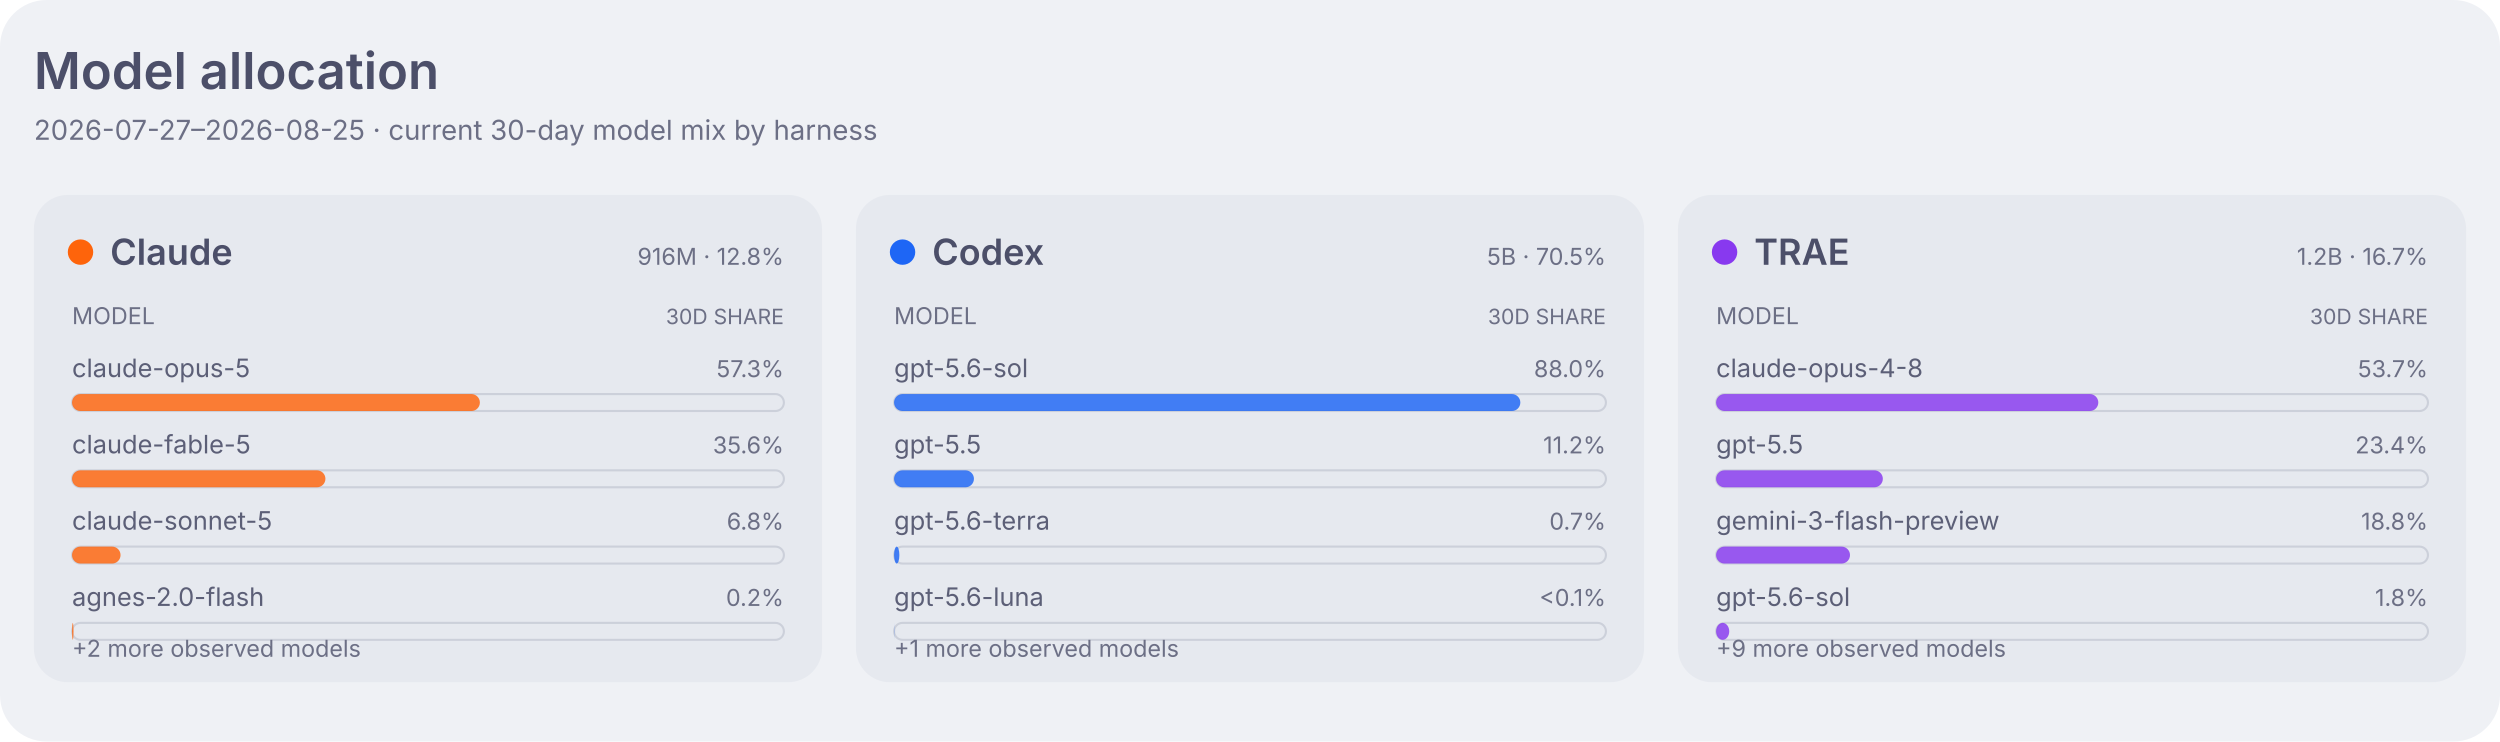
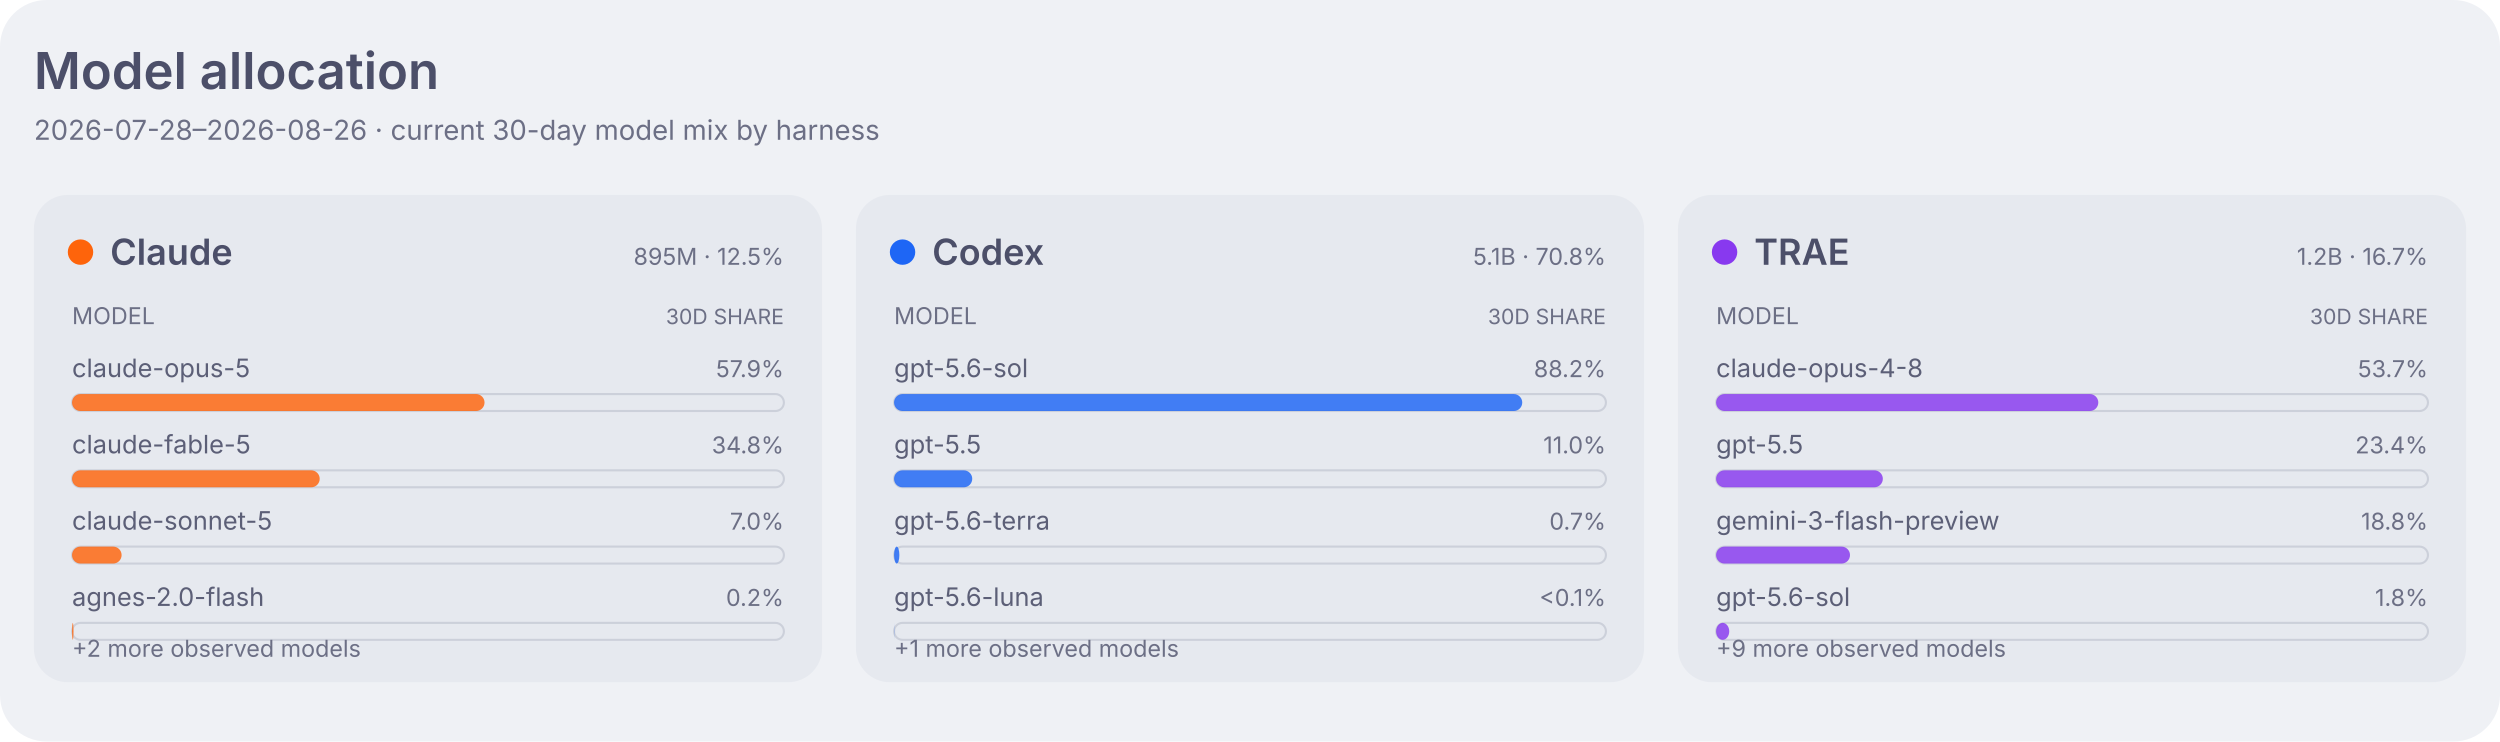
<svg xmlns="http://www.w3.org/2000/svg" width="1180" height="350" viewBox="0 0 1180 350" role="img" aria-labelledby="title desc">
  <style>
    .dashboard-background { fill: #eff1f5; }
    .dashboard-panel { fill: #e6e9ef; }
    .dashboard-primary { fill: #4c4f69; }
    .dashboard-secondary { fill: #5c5f77; }
    .dashboard-muted { fill: #6c6f85; }
    .dashboard-accent { fill: #179299; }
    .dashboard-border { stroke: #ccd0da; }
    .agent-claude { fill: #fe640b; }
    .agent-codex { fill: #1e66f5; }
    .agent-traex { fill: #8839ef; }
    .agent-legacy { fill: #6c6f85; }
    .series-0 { fill: #1e66f5; }
    .series-1 { fill: #fe640b; }
    .series-2 { fill: #40a02b; }
    .series-3 { fill: #8839ef; }
    .series-other { fill: #9ca0b0; }
    .signal-level-1 { fill: #179299; fill-opacity: 0.22; }
    .signal-level-2 { fill: #179299; fill-opacity: 0.45; }
    .signal-level-3 { fill: #179299; fill-opacity: 0.68; }
    .signal-level-4 { fill: #179299; }
    .component-input { fill: #40a02b; }
    .component-output { fill: #df8e1d; }
    .component-cache-write { fill: #179299; }
    .component-cache-read { fill: #7287fd; }
    .heatmap-level-0 { fill: #ccd0da; }
    .heatmap-level-1 { fill: #179299; fill-opacity: 0.25; }
    .heatmap-level-2 { fill: #179299; fill-opacity: 0.5; }
    .heatmap-level-3 { fill: #179299; fill-opacity: 0.75; }
    .heatmap-level-4 { fill: #179299; }
    @media (prefers-color-scheme: dark) {
      .dashboard-background { fill: #1e1e2e; }
      .dashboard-panel { fill: #181825; }
      .dashboard-primary { fill: #cdd6f4; }
      .dashboard-secondary { fill: #bac2de; }
      .dashboard-muted { fill: #a6adc8; }
      .dashboard-accent { fill: #94e2d5; }
      .dashboard-border { stroke: #313244; }
      .agent-claude { fill: #fab387; }
      .agent-codex { fill: #89b4fa; }
      .agent-traex { fill: #cba6f7; }
      .agent-legacy { fill: #a6adc8; }
      .series-0 { fill: #89b4fa; }
      .series-1 { fill: #fab387; }
      .series-2 { fill: #a6e3a1; }
      .series-3 { fill: #cba6f7; }
      .series-other { fill: #7f849c; }
      .signal-level-1 { fill: #94e2d5; fill-opacity: 0.22; }
      .signal-level-2 { fill: #94e2d5; fill-opacity: 0.45; }
      .signal-level-3 { fill: #94e2d5; fill-opacity: 0.68; }
      .signal-level-4 { fill: #94e2d5; }
      .component-input { fill: #a6e3a1; }
      .component-output { fill: #f9e2af; }
      .component-cache-write { fill: #94e2d5; }
      .component-cache-read { fill: #b4befe; }
      .heatmap-level-0 { fill: #313244; }
      .heatmap-level-1 { fill: #94e2d5; fill-opacity: 0.25; }
      .heatmap-level-2 { fill: #94e2d5; fill-opacity: 0.5; }
      .heatmap-level-3 { fill: #94e2d5; fill-opacity: 0.75; }
      .heatmap-level-4 { fill: #94e2d5; }
    }
  </style>
  <rect class="dashboard-background" width="1180" height="350" rx="22" />
  <text class="dashboard-primary" x="16" y="42" font-family="-apple-system,BlinkMacSystemFont,Segoe UI,sans-serif" font-size="24" font-weight="600">Model allocation</text>
-   <text class="dashboard-muted" x="16" y="66" font-family="-apple-system,BlinkMacSystemFont,Segoe UI,sans-serif" font-size="13">2026-07-27–2026-08-25 · current 30-day model mix by harness</text>
+   <text class="dashboard-muted" x="16" y="66" font-family="-apple-system,BlinkMacSystemFont,Segoe UI,sans-serif" font-size="13">2026-07-28–2026-08-26 · current 30-day model mix by harness</text>
  <rect class="dashboard-panel" x="16" y="92" width="372" height="230" rx="16" />
  <circle class="agent-claude" cx="38" cy="119" r="6" />
  <text class="dashboard-primary" x="52" y="125" font-family="-apple-system,BlinkMacSystemFont,Segoe UI,sans-serif" font-size="17" font-weight="600">Claude</text>
-   <text class="dashboard-muted" x="370" y="125" text-anchor="end" font-family="-apple-system,BlinkMacSystemFont,Segoe UI,sans-serif" font-size="11">916M · 12.8%</text>
+   <text class="dashboard-muted" x="370" y="125" text-anchor="end" font-family="-apple-system,BlinkMacSystemFont,Segoe UI,sans-serif" font-size="11">895M · 12.5%</text>
  <text class="dashboard-muted" x="34" y="153" font-family="-apple-system,BlinkMacSystemFont,Segoe UI,sans-serif" font-size="11">MODEL</text>
  <text class="dashboard-muted" x="370" y="153" text-anchor="end" font-family="-apple-system,BlinkMacSystemFont,Segoe UI,sans-serif" font-size="10">30D SHARE</text>
  <text class="dashboard-secondary" x="34" y="178" font-family="-apple-system,BlinkMacSystemFont,Segoe UI,sans-serif" font-size="12">claude-opus-5</text>
-   <text class="dashboard-muted" x="370" y="178" text-anchor="end" font-family="-apple-system,BlinkMacSystemFont,Segoe UI,sans-serif" font-size="11">57.3%</text>
+   <text class="dashboard-muted" x="370" y="178" text-anchor="end" font-family="-apple-system,BlinkMacSystemFont,Segoe UI,sans-serif" font-size="11">57.9%</text>
  <rect class="dashboard-border" x="34" y="186" width="336" height="8" rx="4" fill="none" stroke-width="1" />
-   <rect class="agent-claude" x="34" y="186" width="192.5" height="8" rx="4" fill-opacity="0.82" data-agent="claude" data-model="claude-opus-5" data-tokens="524613904">
+   <rect class="agent-claude" x="34" y="186" width="194.7" height="8" rx="4" fill-opacity="0.82" data-agent="claude" data-model="claude-opus-5" data-tokens="518489752">
    </rect>
  <text class="dashboard-secondary" x="34" y="214" font-family="-apple-system,BlinkMacSystemFont,Segoe UI,sans-serif" font-size="12">claude-fable-5</text>
-   <text class="dashboard-muted" x="370" y="214" text-anchor="end" font-family="-apple-system,BlinkMacSystemFont,Segoe UI,sans-serif" font-size="11">35.6%</text>
+   <text class="dashboard-muted" x="370" y="214" text-anchor="end" font-family="-apple-system,BlinkMacSystemFont,Segoe UI,sans-serif" font-size="11">34.8%</text>
  <rect class="dashboard-border" x="34" y="222" width="336" height="8" rx="4" fill="none" stroke-width="1" />
-   <rect class="agent-claude" x="34" y="222" width="119.6" height="8" rx="4" fill-opacity="0.82" data-agent="claude" data-model="claude-fable-5" data-tokens="326115302">
+   <rect class="agent-claude" x="34" y="222" width="116.9" height="8" rx="4" fill-opacity="0.82" data-agent="claude" data-model="claude-fable-5" data-tokens="311373564">
    </rect>
  <text class="dashboard-secondary" x="34" y="250" font-family="-apple-system,BlinkMacSystemFont,Segoe UI,sans-serif" font-size="12">claude-sonnet-5</text>
-   <text class="dashboard-muted" x="370" y="250" text-anchor="end" font-family="-apple-system,BlinkMacSystemFont,Segoe UI,sans-serif" font-size="11">6.8%</text>
+   <text class="dashboard-muted" x="370" y="250" text-anchor="end" font-family="-apple-system,BlinkMacSystemFont,Segoe UI,sans-serif" font-size="11">7.0%</text>
  <rect class="dashboard-border" x="34" y="258" width="336" height="8" rx="4" fill="none" stroke-width="1" />
-   <rect class="agent-claude" x="34" y="258" width="22.9" height="8" rx="4" fill-opacity="0.82" data-agent="claude" data-model="claude-sonnet-5" data-tokens="62458130">
+   <rect class="agent-claude" x="34" y="258" width="23.4" height="8" rx="4" fill-opacity="0.82" data-agent="claude" data-model="claude-sonnet-5" data-tokens="62458130">
    </rect>
  <text class="dashboard-secondary" x="34" y="286" font-family="-apple-system,BlinkMacSystemFont,Segoe UI,sans-serif" font-size="12">agnes-2.0-flash</text>
  <text class="dashboard-muted" x="370" y="286" text-anchor="end" font-family="-apple-system,BlinkMacSystemFont,Segoe UI,sans-serif" font-size="11">0.2%</text>
  <rect class="dashboard-border" x="34" y="294" width="336" height="8" rx="4" fill="none" stroke-width="1" />
  <rect class="agent-claude" x="34" y="294" width="0.7" height="8" rx="4" fill-opacity="0.82" data-agent="claude" data-model="agnes-2.0-flash" data-tokens="1883260">
    </rect>
  <text class="dashboard-muted" x="34" y="310" font-family="-apple-system,BlinkMacSystemFont,Segoe UI,sans-serif" font-size="11">+2 more observed models</text>
  <rect class="dashboard-panel" x="404" y="92" width="372" height="230" rx="16" />
  <circle class="agent-codex" cx="426" cy="119" r="6" />
  <text class="dashboard-primary" x="440" y="125" font-family="-apple-system,BlinkMacSystemFont,Segoe UI,sans-serif" font-size="17" font-weight="600">Codex</text>
-   <text class="dashboard-muted" x="758" y="125" text-anchor="end" font-family="-apple-system,BlinkMacSystemFont,Segoe UI,sans-serif" font-size="11">5B · 70.5%</text>
+   <text class="dashboard-muted" x="758" y="125" text-anchor="end" font-family="-apple-system,BlinkMacSystemFont,Segoe UI,sans-serif" font-size="11">5.1B · 70.8%</text>
  <text class="dashboard-muted" x="422" y="153" font-family="-apple-system,BlinkMacSystemFont,Segoe UI,sans-serif" font-size="11">MODEL</text>
  <text class="dashboard-muted" x="758" y="153" text-anchor="end" font-family="-apple-system,BlinkMacSystemFont,Segoe UI,sans-serif" font-size="10">30D SHARE</text>
  <text class="dashboard-secondary" x="422" y="178" font-family="-apple-system,BlinkMacSystemFont,Segoe UI,sans-serif" font-size="12">gpt-5.6-sol</text>
-   <text class="dashboard-muted" x="758" y="178" text-anchor="end" font-family="-apple-system,BlinkMacSystemFont,Segoe UI,sans-serif" font-size="11">88.0%</text>
+   <text class="dashboard-muted" x="758" y="178" text-anchor="end" font-family="-apple-system,BlinkMacSystemFont,Segoe UI,sans-serif" font-size="11">88.2%</text>
  <rect class="dashboard-border" x="422" y="186" width="336" height="8" rx="4" fill="none" stroke-width="1" />
-   <rect class="agent-codex" x="422" y="186" width="295.6" height="8" rx="4" fill-opacity="0.82" data-agent="codex" data-model="gpt-5.6-sol" data-tokens="4271096293">
+   <rect class="agent-codex" x="422" y="186" width="296.5" height="8" rx="4" fill-opacity="0.82" data-agent="codex" data-model="gpt-5.6-sol" data-tokens="4303932092">
    </rect>
  <text class="dashboard-secondary" x="422" y="214" font-family="-apple-system,BlinkMacSystemFont,Segoe UI,sans-serif" font-size="12">gpt-5.5</text>
-   <text class="dashboard-muted" x="758" y="214" text-anchor="end" font-family="-apple-system,BlinkMacSystemFont,Segoe UI,sans-serif" font-size="11">11.2%</text>
+   <text class="dashboard-muted" x="758" y="214" text-anchor="end" font-family="-apple-system,BlinkMacSystemFont,Segoe UI,sans-serif" font-size="11">11.0%</text>
  <rect class="dashboard-border" x="422" y="222" width="336" height="8" rx="4" fill="none" stroke-width="1" />
-   <rect class="agent-codex" x="422" y="222" width="37.7" height="8" rx="4" fill-opacity="0.82" data-agent="codex" data-model="gpt-5.5" data-tokens="545143814">
+   <rect class="agent-codex" x="422" y="222" width="36.9" height="8" rx="4" fill-opacity="0.82" data-agent="codex" data-model="gpt-5.5" data-tokens="535766375">
    </rect>
  <text class="dashboard-secondary" x="422" y="250" font-family="-apple-system,BlinkMacSystemFont,Segoe UI,sans-serif" font-size="12">gpt-5.6-terra</text>
  <text class="dashboard-muted" x="758" y="250" text-anchor="end" font-family="-apple-system,BlinkMacSystemFont,Segoe UI,sans-serif" font-size="11">0.7%</text>
  <rect class="dashboard-border" x="422" y="258" width="336" height="8" rx="4" fill="none" stroke-width="1" />
  <rect class="agent-codex" x="422" y="258" width="2.5" height="8" rx="4" fill-opacity="0.82" data-agent="codex" data-model="gpt-5.6-terra" data-tokens="35811368">
    </rect>
  <text class="dashboard-secondary" x="422" y="286" font-family="-apple-system,BlinkMacSystemFont,Segoe UI,sans-serif" font-size="12">gpt-5.6-luna</text>
  <text class="dashboard-muted" x="758" y="286" text-anchor="end" font-family="-apple-system,BlinkMacSystemFont,Segoe UI,sans-serif" font-size="11">&lt;0.1%</text>
  <rect class="dashboard-border" x="422" y="294" width="336" height="8" rx="4" fill="none" stroke-width="1" />
  <rect class="agent-codex" x="422" y="294" width="0.1" height="8" rx="4" fill-opacity="0.82" data-agent="codex" data-model="gpt-5.6-luna" data-tokens="1755946">
    </rect>
  <text class="dashboard-muted" x="422" y="310" font-family="-apple-system,BlinkMacSystemFont,Segoe UI,sans-serif" font-size="11">+1 more observed models</text>
  <rect class="dashboard-panel" x="792" y="92" width="372" height="230" rx="16" />
  <circle class="agent-traex" cx="814" cy="119" r="6" />
  <text class="dashboard-primary" x="828" y="125" font-family="-apple-system,BlinkMacSystemFont,Segoe UI,sans-serif" font-size="17" font-weight="600">TRAE</text>
  <text class="dashboard-muted" x="1146" y="125" text-anchor="end" font-family="-apple-system,BlinkMacSystemFont,Segoe UI,sans-serif" font-size="11">1.2B · 16.7%</text>
  <text class="dashboard-muted" x="810" y="153" font-family="-apple-system,BlinkMacSystemFont,Segoe UI,sans-serif" font-size="11">MODEL</text>
  <text class="dashboard-muted" x="1146" y="153" text-anchor="end" font-family="-apple-system,BlinkMacSystemFont,Segoe UI,sans-serif" font-size="10">30D SHARE</text>
  <text class="dashboard-secondary" x="810" y="178" font-family="-apple-system,BlinkMacSystemFont,Segoe UI,sans-serif" font-size="12">claude-opus-4-8</text>
  <text class="dashboard-muted" x="1146" y="178" text-anchor="end" font-family="-apple-system,BlinkMacSystemFont,Segoe UI,sans-serif" font-size="11">53.7%</text>
  <rect class="dashboard-border" x="810" y="186" width="336" height="8" rx="4" fill="none" stroke-width="1" />
  <rect class="agent-traex" x="810" y="186" width="180.4" height="8" rx="4" fill-opacity="0.82" data-agent="traex" data-model="claude-opus-4-8" data-tokens="641470477">
    </rect>
  <text class="dashboard-secondary" x="810" y="214" font-family="-apple-system,BlinkMacSystemFont,Segoe UI,sans-serif" font-size="12">gpt-5.5</text>
  <text class="dashboard-muted" x="1146" y="214" text-anchor="end" font-family="-apple-system,BlinkMacSystemFont,Segoe UI,sans-serif" font-size="11">23.4%</text>
  <rect class="dashboard-border" x="810" y="222" width="336" height="8" rx="4" fill="none" stroke-width="1" />
  <rect class="agent-traex" x="810" y="222" width="78.7" height="8" rx="4" fill-opacity="0.82" data-agent="traex" data-model="gpt-5.5" data-tokens="280017092">
    </rect>
  <text class="dashboard-secondary" x="810" y="250" font-family="-apple-system,BlinkMacSystemFont,Segoe UI,sans-serif" font-size="12">gemini-3-flash-preview</text>
  <text class="dashboard-muted" x="1146" y="250" text-anchor="end" font-family="-apple-system,BlinkMacSystemFont,Segoe UI,sans-serif" font-size="11">18.8%</text>
  <rect class="dashboard-border" x="810" y="258" width="336" height="8" rx="4" fill="none" stroke-width="1" />
  <rect class="agent-traex" x="810" y="258" width="63.2" height="8" rx="4" fill-opacity="0.82" data-agent="traex" data-model="gemini-3-flash-preview" data-tokens="224816619">
    </rect>
  <text class="dashboard-secondary" x="810" y="286" font-family="-apple-system,BlinkMacSystemFont,Segoe UI,sans-serif" font-size="12">gpt-5.6-sol</text>
  <text class="dashboard-muted" x="1146" y="286" text-anchor="end" font-family="-apple-system,BlinkMacSystemFont,Segoe UI,sans-serif" font-size="11">1.8%</text>
  <rect class="dashboard-border" x="810" y="294" width="336" height="8" rx="4" fill="none" stroke-width="1" />
  <rect class="agent-traex" x="810" y="294" width="6.2" height="8" rx="4" fill-opacity="0.82" data-agent="traex" data-model="gpt-5.6-sol" data-tokens="22103964">
    </rect>
  <text class="dashboard-muted" x="810" y="310" font-family="-apple-system,BlinkMacSystemFont,Segoe UI,sans-serif" font-size="11">+9 more observed models</text>
</svg>
